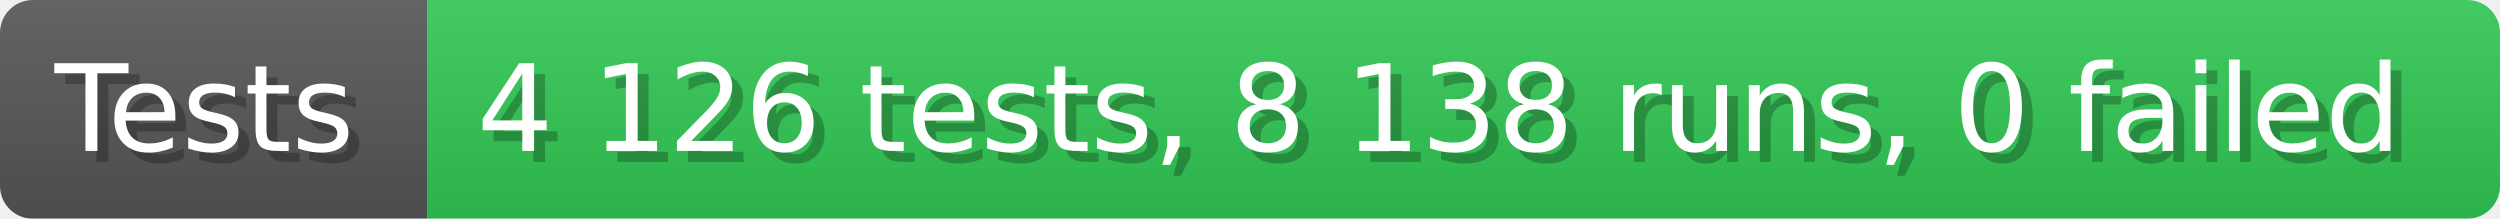
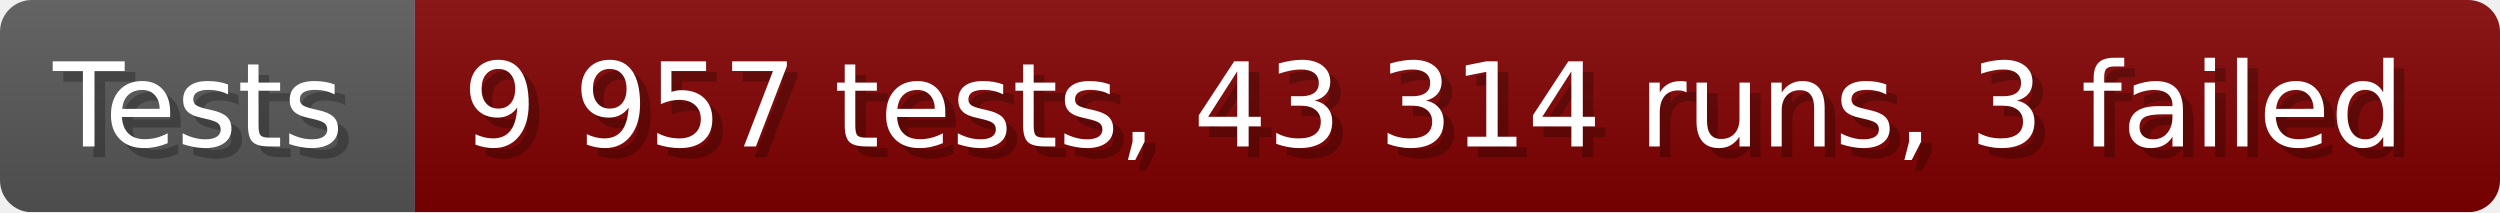
- <svg xmlns="http://www.w3.org/2000/svg" width="228.6" height="20" viewBox="0 0 2286 200" role="img" aria-label="Tests: 4 126 tests, 8 138 runs, 0 failed">
+ <svg xmlns="http://www.w3.org/2000/svg" width="235.6" height="20" viewBox="0 0 2356 200" role="img" aria-label="Tests: 9 957 tests, 43 314 runs, 3 failed">
  <linearGradient id="a" x2="0" y2="100%">
    <stop offset="0" stop-opacity=".1" stop-color="#EEE" />
    <stop offset="1" stop-opacity=".1" />
  </linearGradient>
  <mask id="m">
-     <rect width="2286" height="200" rx="30" fill="#FFF" />
+     <rect width="2356" height="200" rx="30" fill="#FFF" />
  </mask>
  <g mask="url(#m)">
    <rect width="391" height="200" fill="#555" />
-     <rect width="1895" height="200" fill="#31c653" x="391" />
-     <rect width="2286" height="200" fill="url(#a)" />
+     <rect width="1965" height="200" fill="#800000" x="391" />
+     <rect width="2356" height="200" fill="url(#a)" />
  </g>
  <g aria-hidden="true" fill="#fff" text-anchor="start" font-family="Verdana,DejaVu Sans,sans-serif" font-size="110">
    <text x="60" y="148" textLength="291" fill="#000" opacity="0.25">Tests</text>
    <text x="50" y="138" textLength="291">Tests</text>
-     <text x="446" y="148" textLength="1795" fill="#000" opacity="0.25">4 126 tests, 8 138 runs, 0 failed</text>
-     <text x="436" y="138" textLength="1795">4 126 tests, 8 138 runs, 0 failed</text>
+     <text x="446" y="148" textLength="1865" fill="#000" opacity="0.25">9 957 tests, 43 314 runs, 3 failed</text>
+     <text x="436" y="138" textLength="1865">9 957 tests, 43 314 runs, 3 failed</text>
  </g>
</svg>
